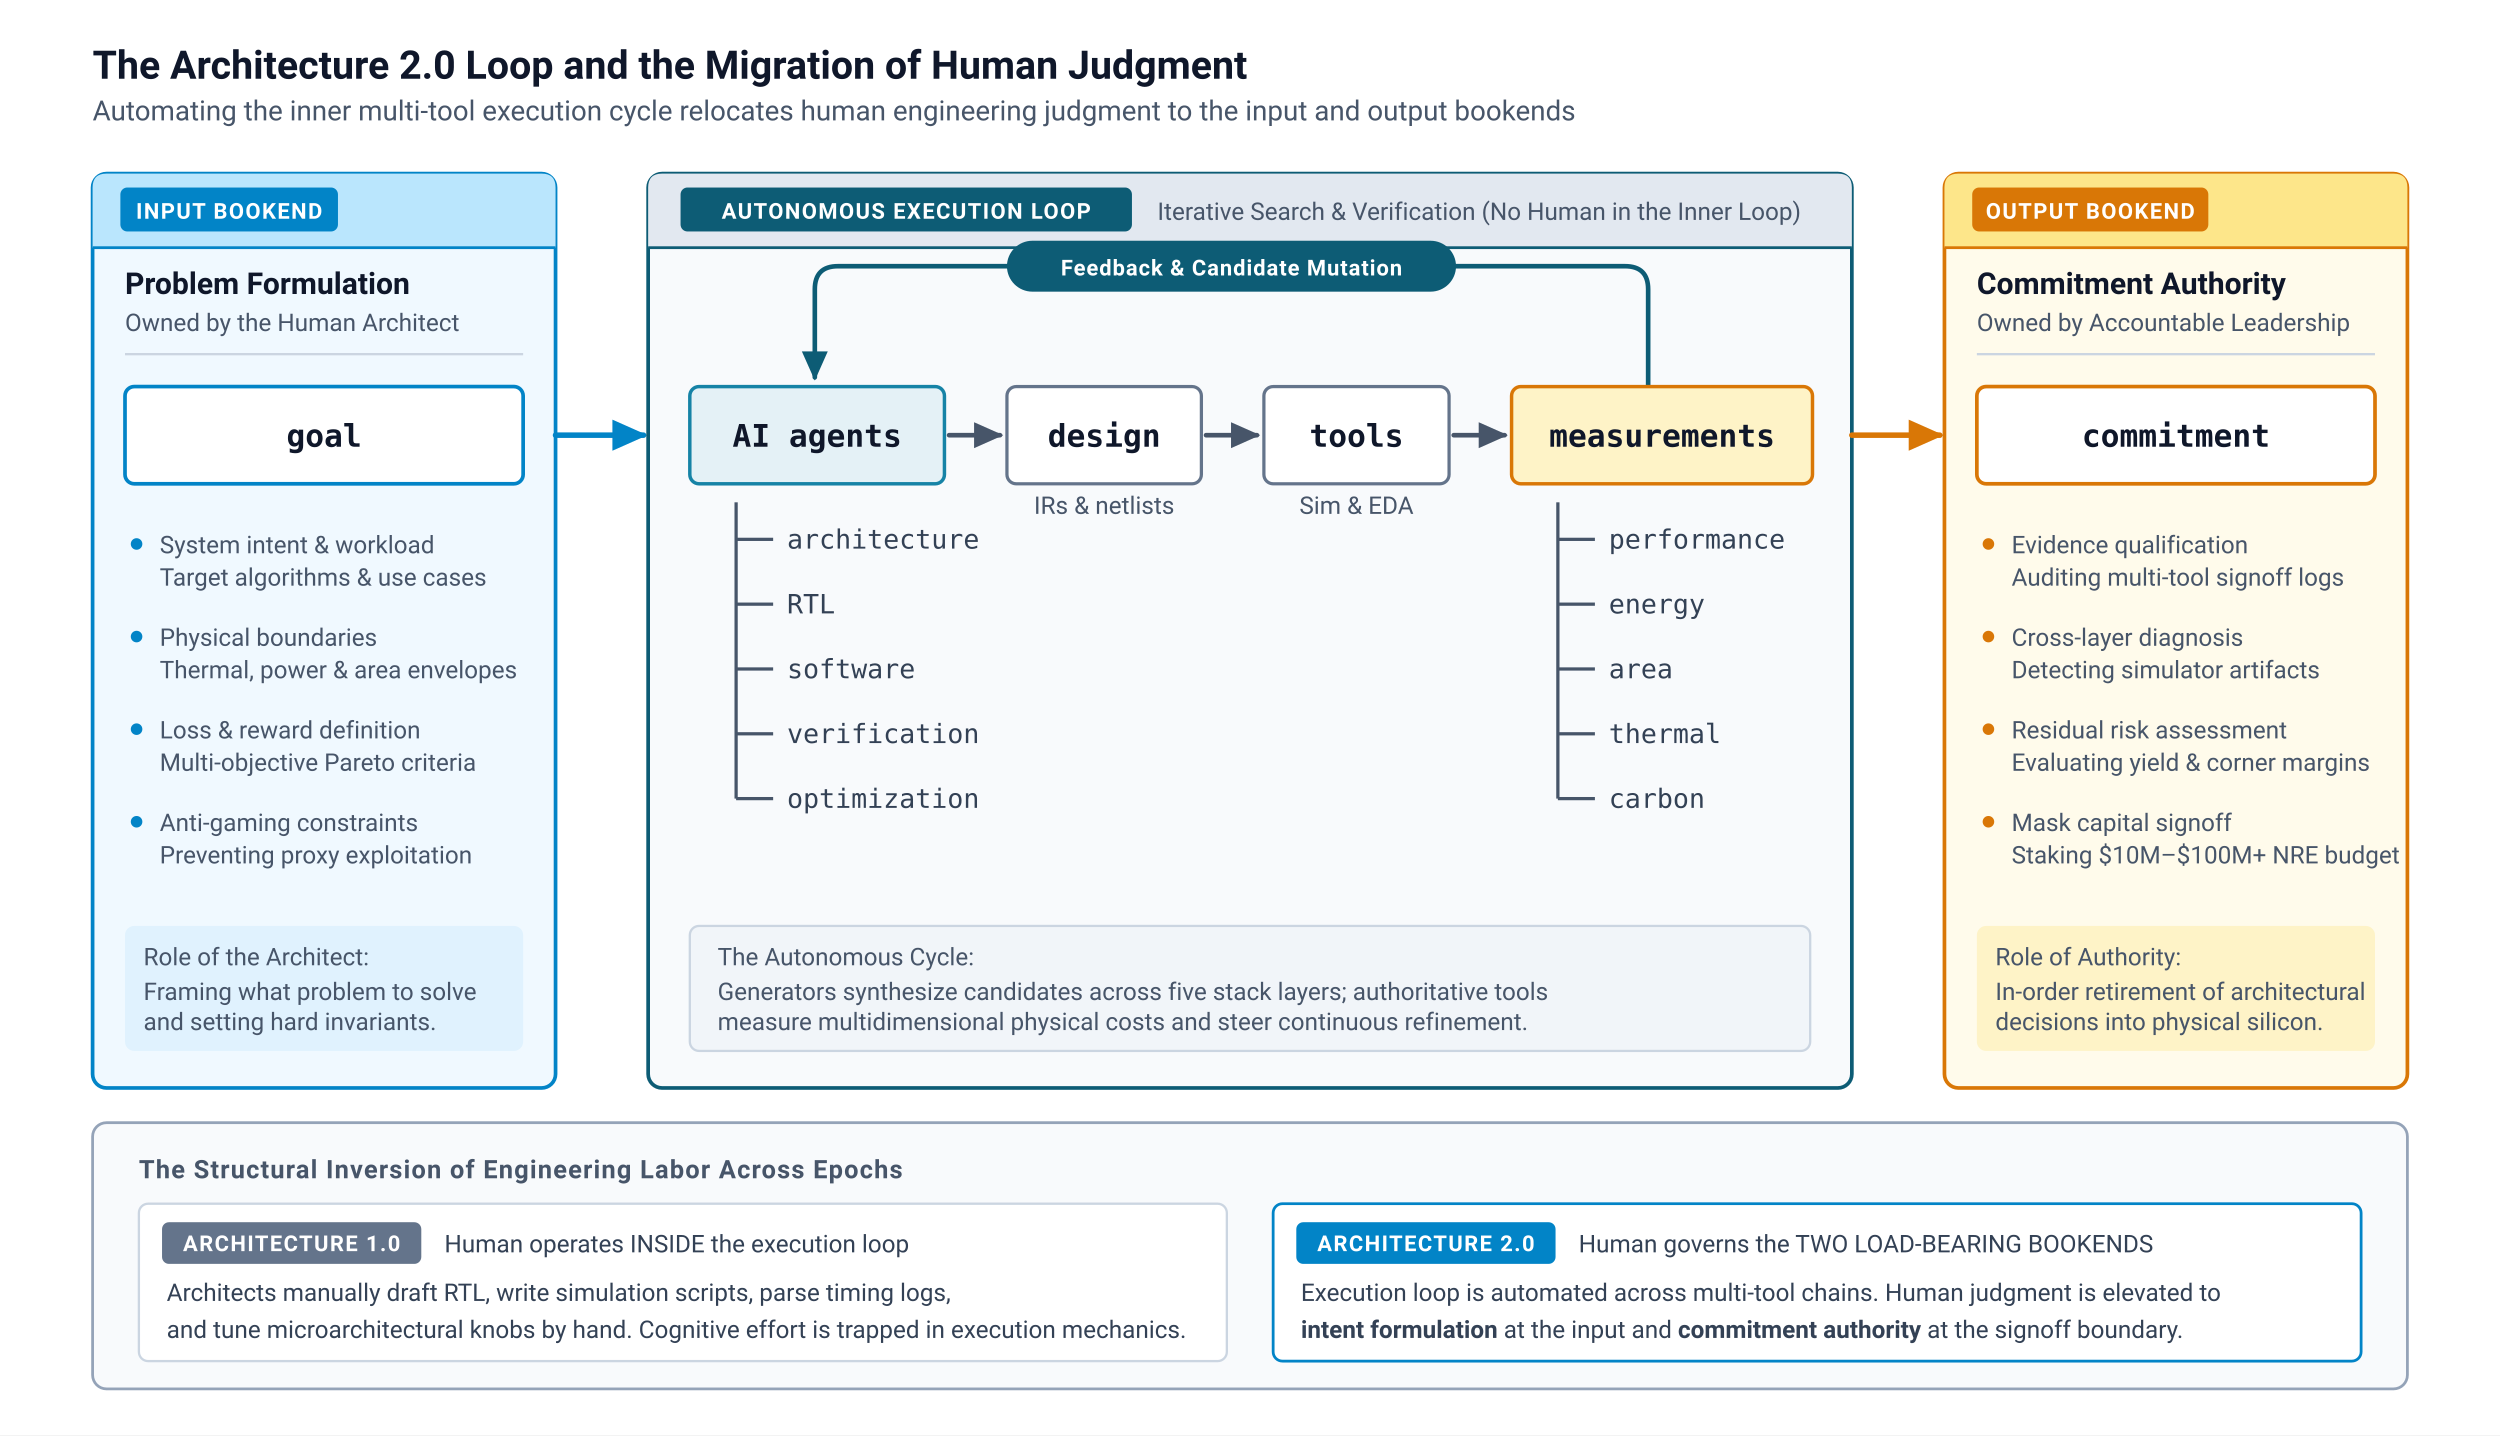
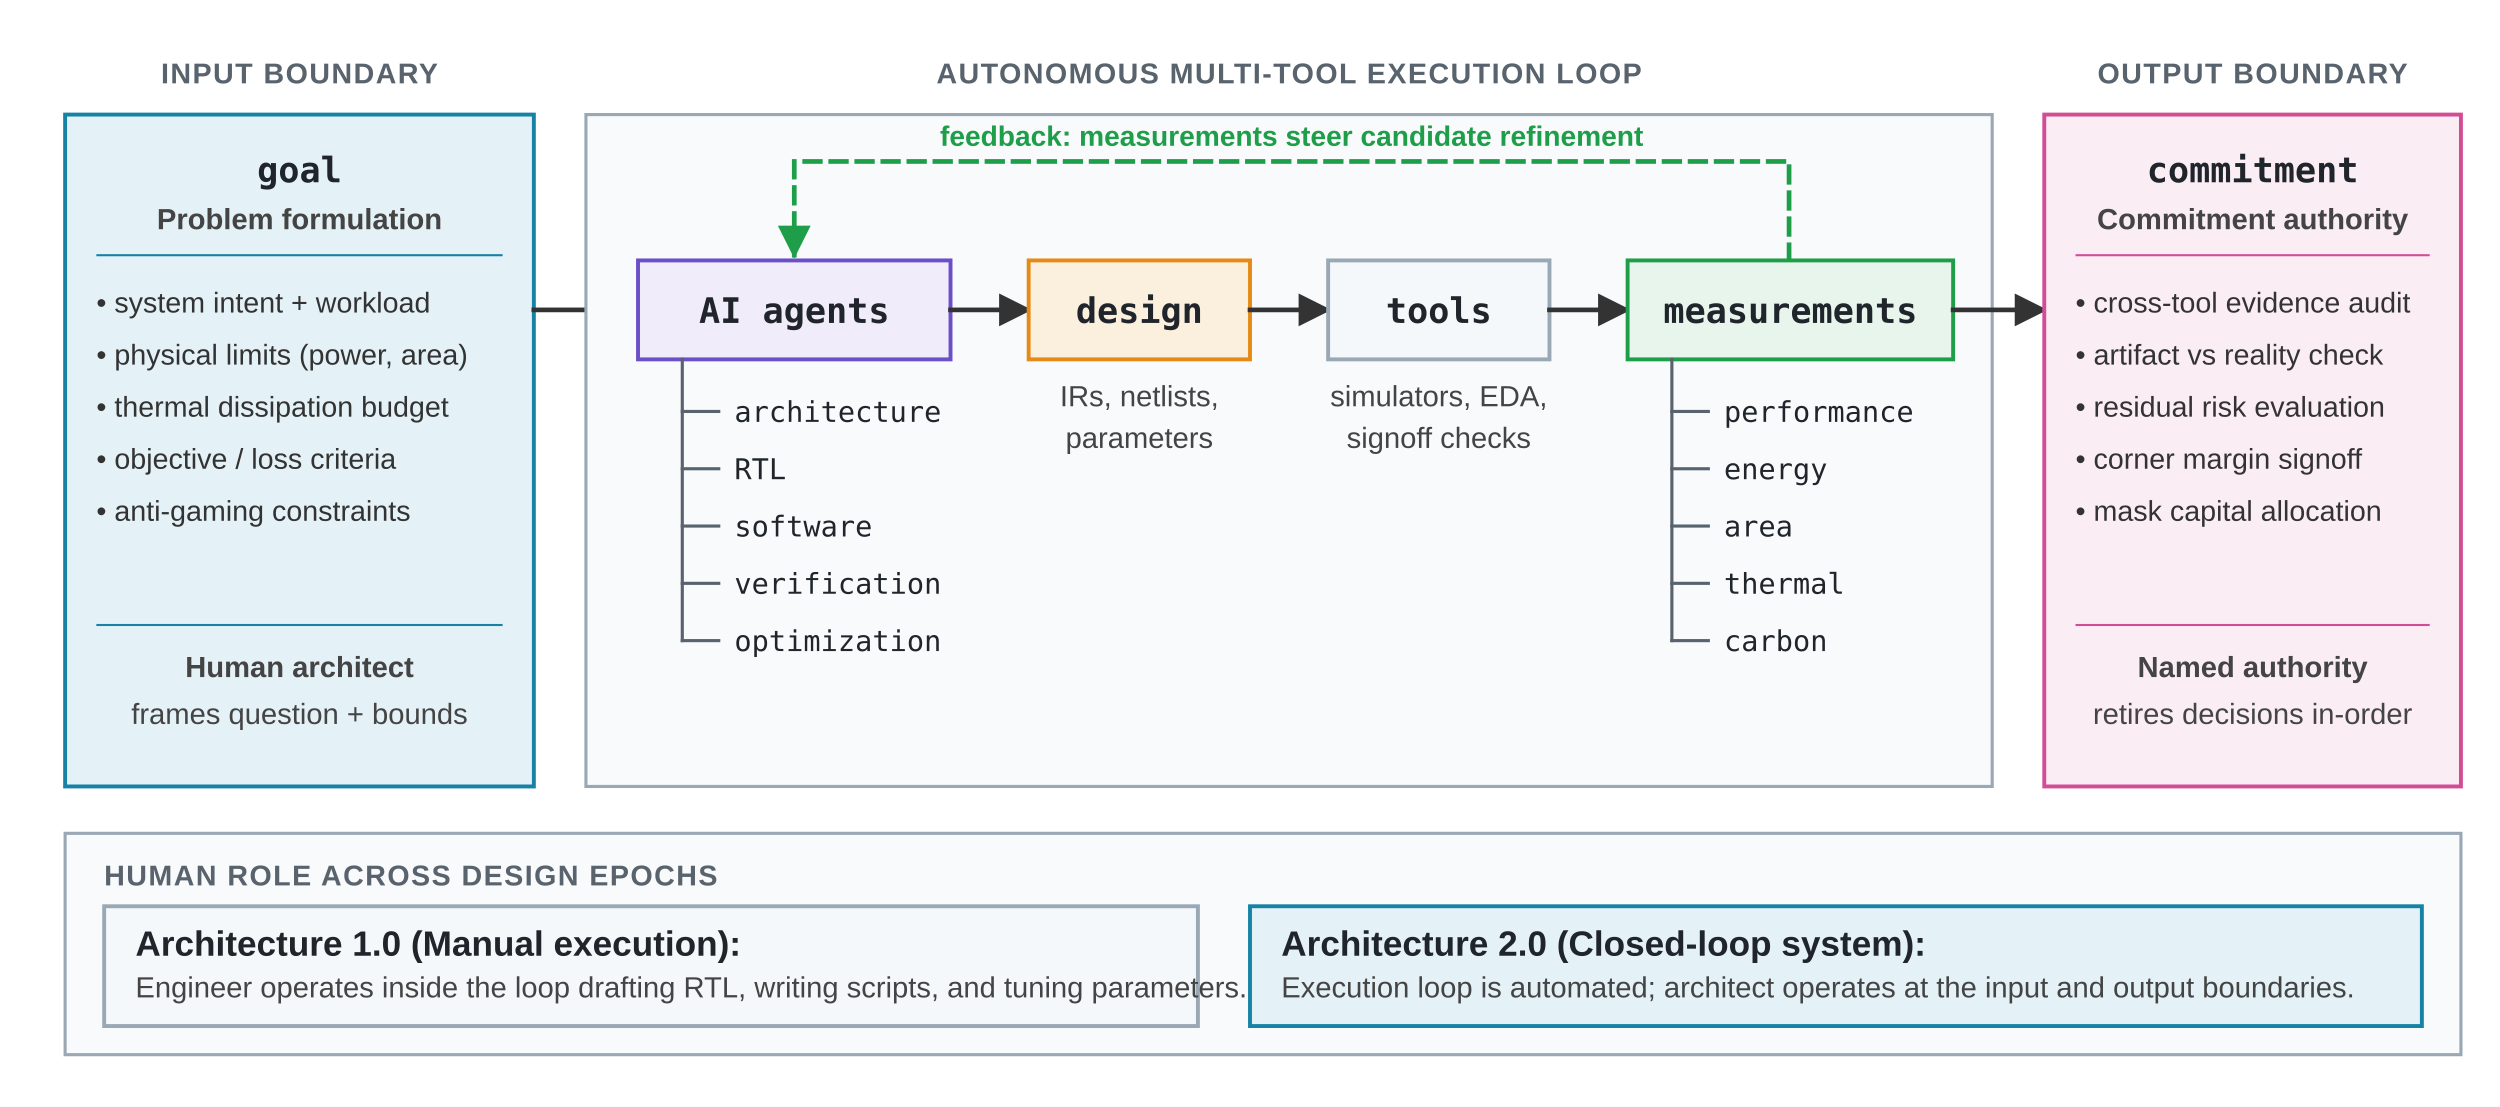
- <svg xmlns="http://www.w3.org/2000/svg" viewBox="0 0 1080 620" width="100%" height="100%" role="img">
+ <svg xmlns="http://www.w3.org/2000/svg" viewBox="0 0 960 425" role="img" aria-labelledby="loop-title loop-desc">
  <defs>
-     <marker id="arrow-blue" viewBox="0 0 10 10" refX="8" refY="5" markerWidth="7" markerHeight="7" orient="auto">
-       <path d="M 0 1 L 9 5 L 0 9 Z" fill="#0284C7" />
+     <marker id="arrow" viewBox="0 0 10 10" refX="9" refY="5" markerWidth="7" markerHeight="7" orient="auto">
+       <path d="M 0 0 L 10 5 L 0 10 z" fill="#333333" />
    </marker>
-     <marker id="arrow-dark" viewBox="0 0 10 10" refX="8" refY="5" markerWidth="7" markerHeight="7" orient="auto">
-       <path d="M 0 1 L 9 5 L 0 9 Z" fill="#475569" />
-     </marker>
-     <marker id="arrow-loop" viewBox="0 0 10 10" refX="8" refY="5" markerWidth="7" markerHeight="7" orient="auto">
-       <path d="M 0 1 L 9 5 L 0 9 Z" fill="#0D5C75" />
-     </marker>
-     <marker id="arrow-commit" viewBox="0 0 10 10" refX="8" refY="5" markerWidth="7" markerHeight="7" orient="auto">
-       <path d="M 0 1 L 9 5 L 0 9 Z" fill="#D97706" />
+     <marker id="arrow-green" viewBox="0 0 10 10" refX="9" refY="5" markerWidth="7" markerHeight="7" orient="auto">
+       <path d="M 0 0 L 10 5 L 0 10 z" fill="#1E9E48" />
    </marker>
    <style>
-       .font-sans { font-family: -apple-system, BlinkMacSystemFont, "Segoe UI", Roboto, Helvetica, Arial, sans-serif; }
-       .font-mono { font-family: "JetBrains Mono", "SF Mono", Menlo, Monaco, Consolas, monospace; }
+       .font { font-family: Arial, Helvetica, sans-serif; fill: #20252B; }
+       .mono { font-family: "JetBrains Mono", "SF Mono", Menlo, Consolas, monospace; }
+       .group { font-size: 11px; font-weight: 700; fill: #59636D; letter-spacing: 0.55px; }
+       .label { font-size: 13.5px; font-weight: 700; fill: #20252B; }
+       .sub { font-size: 11.2px; fill: #444444; }
+       .bullet { font-size: 11px; fill: #333333; }
+       .tree-text { font-size: 11px; font-family: "JetBrains Mono", "SF Mono", Menlo, Consolas, monospace; fill: #20252B; }
+       .loop-text { font-size: 10.8px; font-weight: 700; fill: #1E9E48; }

-       .main-title { font-size: 17px; font-weight: 700; fill: #0F172A; }
-       .main-subtitle { font-size: 12px; font-weight: 400; fill: #475569; }
+       .panel { fill: #F8FAFC; stroke: #9AA8B5; stroke-width: 1.2; }
+       .input { fill: #E4F1F6; stroke: #1683A6; stroke-width: 1.5; }
+       .agents { fill: #F0ECFA; stroke: #6A4FC7; stroke-width: 1.5; }
+       .design { fill: #FBF0DE; stroke: #E68A17; stroke-width: 1.5; }
+       .tools { fill: #F5F8FA; stroke: #9AA8B5; stroke-width: 1.5; }
+       .measure { fill: #E7F5EC; stroke: #1E9E48; stroke-width: 1.5; }
+       .decision { fill: #FBEDF4; stroke: #D24D96; stroke-width: 1.5; }

-       .badge-text { font-size: 9.5px; font-weight: 700; fill: #FFFFFF; letter-spacing: 0.6px; text-transform: uppercase; }
-       .card-title { font-size: 13px; font-weight: 700; fill: #0F172A; }
-       .card-sub { font-size: 10.5px; font-weight: 400; fill: #475569; }
- 
-       .mono-title { font-size: 13.5px; font-weight: 700; fill: #0F172A; }
-       .tree-text { font-size: 11.5px; font-weight: 500; fill: #334155; }
- 
-       .contrast-hdr { font-size: 11px; font-weight: 700; text-transform: uppercase; letter-spacing: 0.5px; fill: #475569; }
-       .contrast-body { font-size: 10.5px; font-weight: 400; fill: #334155; }
- 
-       .loop-label { font-size: 9.5px; font-weight: 700; fill: #FFFFFF; letter-spacing: 0.4px; text-transform: uppercase; }
+       .edge { fill: none; stroke: #333333; stroke-width: 1.8; stroke-linecap: square; stroke-linejoin: miter; marker-end: url(#arrow); }
+       .loop { fill: none; stroke: #1E9E48; stroke-width: 1.8; stroke-dasharray: 6 4; stroke-linecap: square; stroke-linejoin: miter; marker-end: url(#arrow-green); }
+       .tree-line { stroke: #59636D; stroke-width: 1.2; fill: none; stroke-linecap: square; stroke-linejoin: miter; }
+       .divider-blue { stroke: #1683A6; stroke-width: 0.8; }
+       .divider-pink { stroke: #D24D96; stroke-width: 0.8; }
    </style>
  </defs>
-   <rect width="1080" height="620" fill="#FFFFFF" />
-   <text class="font-sans main-title" x="40" y="34">The Architecture 2.0 Loop and the Migration of Human Judgment</text>
-   <text class="font-sans main-subtitle" x="40" y="52">Automating the inner multi-tool execution cycle relocates human engineering judgment to the input and output bookends</text>
-   <g transform="translate(40, 75)">
-     <rect width="200" height="395" rx="6" fill="#F0F9FF" stroke="#0284C7" stroke-width="1.6" />
-     <path d="M 0 6 Q 0 0 6 0 L 194 0 Q 200 0 200 6 L 200 32 L 0 32 Z" fill="#BAE6FD" />
-     <line x1="0" y1="32" x2="200" y2="32" stroke="#0284C7" stroke-width="1.2" />
-     <rect x="12" y="6" width="94" height="19" rx="3" fill="#0284C7" />
-     <text class="font-sans badge-text" x="59" y="19.5" text-anchor="middle">INPUT BOOKEND</text>
-     <text class="font-sans card-title" x="14" y="52">Problem Formulation</text>
-     <text class="font-sans card-sub" x="14" y="68">Owned by the Human Architect</text>
-     <line x1="14" y1="78" x2="186" y2="78" stroke="#CBD5E1" stroke-width="1" />
-     <rect x="14" y="92" width="172" height="42" rx="4" fill="#FFFFFF" stroke="#0284C7" stroke-width="1.6" />
-     <text class="font-mono mono-title" x="100" y="118" text-anchor="middle" fill="#0369A1">goal</text>
-     <g transform="translate(14, 154)">
-       <circle cx="5" cy="6" r="2.5" fill="#0284C7" />
-       <text class="font-sans card-sub" x="15" y="10" font-weight="600" fill="#0F172A">System intent &amp; workload</text>
-       <text class="font-sans card-sub" x="15" y="24">Target algorithms &amp; use cases</text>
-       <circle cx="5" cy="46" r="2.5" fill="#0284C7" />
-       <text class="font-sans card-sub" x="15" y="50" font-weight="600" fill="#0F172A">Physical boundaries</text>
-       <text class="font-sans card-sub" x="15" y="64">Thermal, power &amp; area envelopes</text>
-       <circle cx="5" cy="86" r="2.5" fill="#0284C7" />
-       <text class="font-sans card-sub" x="15" y="90" font-weight="600" fill="#0F172A">Loss &amp; reward definition</text>
-       <text class="font-sans card-sub" x="15" y="104">Multi-objective Pareto criteria</text>
-       <circle cx="5" cy="126" r="2.5" fill="#0284C7" />
-       <text class="font-sans card-sub" x="15" y="130" font-weight="600" fill="#0F172A">Anti-gaming constraints</text>
-       <text class="font-sans card-sub" x="15" y="144">Preventing proxy exploitation</text>
-     </g>
-     <rect x="14" y="325" width="172" height="54" rx="4" fill="#E0F2FE" />
-     <text class="font-sans card-sub" x="22" y="342" font-weight="600" fill="#0369A1">Role of the Architect:</text>
-     <text class="font-sans card-sub" x="22" y="357" fill="#0369A1">Framing what problem to solve</text>
-     <text class="font-sans card-sub" x="22" y="370" fill="#0369A1">and setting hard invariants.</text>
-   </g>
-   <path d="M 240 188 L 278 188" stroke="#0284C7" stroke-width="2.4" stroke-linecap="round" marker-end="url(#arrow-blue)" />
-   <g transform="translate(280, 75)">
-     <rect width="520" height="395" rx="6" fill="#F8FAFC" stroke="#0D5C75" stroke-width="1.6" />
-     <path d="M 0 6 Q 0 0 6 0 L 514 0 Q 520 0 520 6 L 520 32 L 0 32 Z" fill="#E2E8F0" />
-     <line x1="0" y1="32" x2="520" y2="32" stroke="#0D5C75" stroke-width="1.2" />
-     <rect x="14" y="6" width="195" height="19" rx="3" fill="#0D5C75" />
-     <text class="font-sans badge-text" x="111.5" y="19.5" text-anchor="middle">AUTONOMOUS EXECUTION LOOP</text>
-     <text class="font-sans card-sub" x="220" y="20" font-weight="600" fill="#334155">Iterative Search &amp; Verification (No Human in the Inner Loop)</text>
-     <path d="M 432 92 L 432 50 Q 432 40 422 40 L 82 40 Q 72 40 72 50 L 72 88" fill="none" stroke="#0D5C75" stroke-width="2" stroke-linecap="round" marker-end="url(#arrow-loop)" />
-     <rect x="155" y="29" width="194" height="22" rx="11" fill="#0D5C75" />
-     <text class="font-sans loop-label" x="252" y="44" text-anchor="middle">Feedback &amp; Candidate Mutation</text>
-     <g transform="translate(18, 92)">
-       <rect width="110" height="42" rx="4" fill="#E4F1F6" stroke="#1683A6" stroke-width="1.5" />
-       <text class="font-mono mono-title" x="55" y="26" text-anchor="middle" fill="#0F172A">AI agents</text>
-       <g transform="translate(20, 50)">
-         <line x1="0" y1="0" x2="0" y2="128" stroke="#475569" stroke-width="1.4" />
-         <path d="M 0 16 L 16 16" stroke="#475569" stroke-width="1.4" />
-         <text class="font-mono tree-text" x="22" y="20">architecture</text>
-         <path d="M 0 44 L 16 44" stroke="#475569" stroke-width="1.4" />
-         <text class="font-mono tree-text" x="22" y="48">RTL</text>
-         <path d="M 0 72 L 16 72" stroke="#475569" stroke-width="1.4" />
-         <text class="font-mono tree-text" x="22" y="76">software</text>
-         <path d="M 0 100 L 16 100" stroke="#475569" stroke-width="1.4" />
-         <text class="font-mono tree-text" x="22" y="104">verification</text>
-         <path d="M 0 128 L 16 128" stroke="#475569" stroke-width="1.4" />
-         <text class="font-mono tree-text" x="22" y="132">optimization</text>
-       </g>
-     </g>
-     <path d="M 130 113 L 152 113" stroke="#475569" stroke-width="2" stroke-linecap="round" marker-end="url(#arrow-dark)" />
-     <g transform="translate(155, 92)">
-       <rect width="84" height="42" rx="4" fill="#FFFFFF" stroke="#64748B" stroke-width="1.4" />
-       <text class="font-mono mono-title" x="42" y="26" text-anchor="middle" fill="#0F172A">design</text>
-       <text class="font-sans card-sub" x="42" y="55" text-anchor="middle" font-size="9px">IRs &amp; netlists</text>
-     </g>
-     <path d="M 241 113 L 263 113" stroke="#475569" stroke-width="2" stroke-linecap="round" marker-end="url(#arrow-dark)" />
-     <g transform="translate(266, 92)">
-       <rect width="80" height="42" rx="4" fill="#FFFFFF" stroke="#64748B" stroke-width="1.4" />
-       <text class="font-mono mono-title" x="40" y="26" text-anchor="middle" fill="#0F172A">tools</text>
-       <text class="font-sans card-sub" x="40" y="55" text-anchor="middle" font-size="9px">Sim &amp; EDA</text>
-     </g>
-     <path d="M 348 113 L 370 113" stroke="#475569" stroke-width="2" stroke-linecap="round" marker-end="url(#arrow-dark)" />
-     <g transform="translate(373, 92)">
-       <rect width="130" height="42" rx="4" fill="#FEF3C7" stroke="#D97706" stroke-width="1.5" />
-       <text class="font-mono mono-title" x="65" y="26" text-anchor="middle" fill="#92400E">measurements</text>
-       <g transform="translate(20, 50)">
-         <line x1="0" y1="0" x2="0" y2="128" stroke="#475569" stroke-width="1.4" />
-         <path d="M 0 16 L 16 16" stroke="#475569" stroke-width="1.4" />
-         <text class="font-mono tree-text" x="22" y="20">performance</text>
-         <path d="M 0 44 L 16 44" stroke="#475569" stroke-width="1.4" />
-         <text class="font-mono tree-text" x="22" y="48">energy</text>
-         <path d="M 0 72 L 16 72" stroke="#475569" stroke-width="1.4" />
-         <text class="font-mono tree-text" x="22" y="76">area</text>
-         <path d="M 0 100 L 16 100" stroke="#475569" stroke-width="1.4" />
-         <text class="font-mono tree-text" x="22" y="104">thermal</text>
-         <path d="M 0 128 L 16 128" stroke="#475569" stroke-width="1.4" />
-         <text class="font-mono tree-text" x="22" y="132">carbon</text>
-       </g>
-     </g>
-     <rect x="18" y="325" width="484" height="54" rx="4" fill="#F1F5F9" stroke="#CBD5E1" stroke-width="1" />
-     <text class="font-sans card-sub" x="30" y="342" font-weight="600" fill="#1E293B">The Autonomous Cycle:</text>
-     <text class="font-sans card-sub" x="30" y="357" fill="#475569">Generators synthesize candidates across five stack layers; authoritative tools</text>
-     <text class="font-sans card-sub" x="30" y="370" fill="#475569">measure multidimensional physical costs and steer continuous refinement.</text>
-   </g>
-   <path d="M 800 188 L 838 188" stroke="#D97706" stroke-width="2.4" stroke-linecap="round" marker-end="url(#arrow-commit)" />
-   <g transform="translate(840, 75)">
-     <rect width="200" height="395" rx="6" fill="#FFFBEB" stroke="#D97706" stroke-width="1.6" />
-     <path d="M 0 6 Q 0 0 6 0 L 194 0 Q 200 0 200 6 L 200 32 L 0 32 Z" fill="#FDE68A" />
-     <line x1="0" y1="32" x2="200" y2="32" stroke="#D97706" stroke-width="1.2" />
-     <rect x="12" y="6" width="102" height="19" rx="3" fill="#D97706" />
-     <text class="font-sans badge-text" x="63" y="19.5" text-anchor="middle">OUTPUT BOOKEND</text>
-     <text class="font-sans card-title" x="14" y="52">Commitment Authority</text>
-     <text class="font-sans card-sub" x="14" y="68">Owned by Accountable Leadership</text>
-     <line x1="14" y1="78" x2="186" y2="78" stroke="#CBD5E1" stroke-width="1" />
-     <rect x="14" y="92" width="172" height="42" rx="4" fill="#FFFFFF" stroke="#D97706" stroke-width="1.6" />
-     <text class="font-mono mono-title" x="100" y="118" text-anchor="middle" fill="#B45309">commitment</text>
-     <g transform="translate(14, 154)">
-       <circle cx="5" cy="6" r="2.5" fill="#D97706" />
-       <text class="font-sans card-sub" x="15" y="10" font-weight="600" fill="#0F172A">Evidence qualification</text>
-       <text class="font-sans card-sub" x="15" y="24">Auditing multi-tool signoff logs</text>
-       <circle cx="5" cy="46" r="2.5" fill="#D97706" />
-       <text class="font-sans card-sub" x="15" y="50" font-weight="600" fill="#0F172A">Cross-layer diagnosis</text>
-       <text class="font-sans card-sub" x="15" y="64">Detecting simulator artifacts</text>
-       <circle cx="5" cy="86" r="2.5" fill="#D97706" />
-       <text class="font-sans card-sub" x="15" y="90" font-weight="600" fill="#0F172A">Residual risk assessment</text>
-       <text class="font-sans card-sub" x="15" y="104">Evaluating yield &amp; corner margins</text>
-       <circle cx="5" cy="126" r="2.5" fill="#D97706" />
-       <text class="font-sans card-sub" x="15" y="130" font-weight="600" fill="#0F172A">Mask capital signoff</text>
-       <text class="font-sans card-sub" x="15" y="144">Staking $10M–$100M+ NRE budget</text>
-     </g>
-     <rect x="14" y="325" width="172" height="54" rx="4" fill="#FEF3C7" />
-     <text class="font-sans card-sub" x="22" y="342" font-weight="600" fill="#92400E">Role of Authority:</text>
-     <text class="font-sans card-sub" x="22" y="357" fill="#92400E">In-order retirement of architectural</text>
-     <text class="font-sans card-sub" x="22" y="370" fill="#92400E">decisions into physical silicon.</text>
-   </g>
-   <g transform="translate(40, 485)">
-     <rect width="1000" height="115" rx="6" fill="#F8FAFC" stroke="#94A3B8" stroke-width="1.2" />
-     <text class="font-sans contrast-hdr" x="20" y="24">The Structural Inversion of Engineering Labor Across Epochs</text>
-     <g transform="translate(20, 35)">
-       <rect width="470" height="68" rx="4" fill="#FFFFFF" stroke="#CBD5E1" stroke-width="1" />
-       <rect x="10" y="8" width="112" height="18" rx="3" fill="#64748B" />
-       <text class="font-sans badge-text" x="66" y="20.5" text-anchor="middle">ARCHITECTURE 1.0</text>
-       <text class="font-sans contrast-body" x="132" y="21" font-weight="700" fill="#0F172A">Human operates INSIDE the execution loop</text>
-       <text class="font-sans contrast-body" x="12" y="42" fill="#475569">Architects manually draft RTL, write simulation scripts, parse timing logs,</text>
-       <text class="font-sans contrast-body" x="12" y="58" fill="#475569">and tune microarchitectural knobs by hand. Cognitive effort is trapped in execution mechanics.</text>
-     </g>
-     <g transform="translate(510, 35)">
-       <rect width="470" height="68" rx="4" fill="#FFFFFF" stroke="#0284C7" stroke-width="1.2" />
-       <rect x="10" y="8" width="112" height="18" rx="3" fill="#0284C7" />
-       <text class="font-sans badge-text" x="66" y="20.5" text-anchor="middle">ARCHITECTURE 2.0</text>
-       <text class="font-sans contrast-body" x="132" y="21" font-weight="700" fill="#0369A1">Human governs the TWO LOAD-BEARING BOOKENDS</text>
-       <text class="font-sans contrast-body" x="12" y="42" fill="#334155">Execution loop is automated across multi-tool chains. Human judgment is elevated to</text>
-       <text class="font-sans contrast-body" x="12" y="58" fill="#334155">
-         <tspan font-weight="700">intent formulation</tspan> at the input and <tspan font-weight="700">commitment authority</tspan> at the signoff boundary.</text>
-     </g>
+   <rect width="960" height="425" fill="#FFFFFF" />
+   <g class="font">
+     <text class="group" x="115" y="32" text-anchor="middle">INPUT BOUNDARY</text>
+     <text class="group" x="495" y="32" text-anchor="middle">AUTONOMOUS MULTI-TOOL EXECUTION LOOP</text>
+     <text class="group" x="865" y="32" text-anchor="middle">OUTPUT BOUNDARY</text>
+     <rect class="input" x="25" y="44" width="180" height="258" />
+     <text class="label mono" x="115" y="70" text-anchor="middle">goal</text>
+     <text class="sub" x="115" y="88" text-anchor="middle" font-weight="700">Problem formulation</text>
+     <line class="divider-blue" x1="37" y1="98" x2="193" y2="98" />
+     <text class="bullet" x="37" y="120">• system intent + workload</text>
+     <text class="bullet" x="37" y="140">• physical limits (power, area)</text>
+     <text class="bullet" x="37" y="160">• thermal dissipation budget</text>
+     <text class="bullet" x="37" y="180">• objective / loss criteria</text>
+     <text class="bullet" x="37" y="200">• anti-gaming constraints</text>
+     <line class="divider-blue" x1="37" y1="240" x2="193" y2="240" />
+     <text class="sub" x="115" y="260" text-anchor="middle" font-weight="700">Human architect</text>
+     <text class="sub" x="115" y="278" text-anchor="middle">frames question + bounds</text>
+     <path class="edge" d="M 205 119 H 245" />
+     <rect class="panel" x="225" y="44" width="540" height="258" />
+     <path class="loop" d="M 687 100 V 62 H 305 V 98" />
+     <text class="loop-text" x="496" y="56" text-anchor="middle">feedback: measurements steer candidate refinement</text>
+     <rect class="agents" x="245" y="100" width="120" height="38" />
+     <text class="label mono" x="305" y="124" text-anchor="middle">AI agents</text>
+     <line class="tree-line" x1="262" y1="138" x2="262" y2="246" />
+     <path class="tree-line" d="M 262 158 H 276" />
+     <text class="tree-text" x="282" y="162">architecture</text>
+     <path class="tree-line" d="M 262 180 H 276" />
+     <text class="tree-text" x="282" y="184">RTL</text>
+     <path class="tree-line" d="M 262 202 H 276" />
+     <text class="tree-text" x="282" y="206">software</text>
+     <path class="tree-line" d="M 262 224 H 276" />
+     <text class="tree-text" x="282" y="228">verification</text>
+     <path class="tree-line" d="M 262 246 H 276" />
+     <text class="tree-text" x="282" y="250">optimization</text>
+     <path class="edge" d="M 365 119 H 395" />
+     <rect class="design" x="395" y="100" width="85" height="38" />
+     <text class="label mono" x="437.5" y="124" text-anchor="middle">design</text>
+     <text class="sub" x="437.5" y="156" text-anchor="middle">IRs, netlists,</text>
+     <text class="sub" x="437.5" y="172" text-anchor="middle">parameters</text>
+     <path class="edge" d="M 480 119 H 510" />
+     <rect class="tools" x="510" y="100" width="85" height="38" />
+     <text class="label mono" x="552.5" y="124" text-anchor="middle">tools</text>
+     <text class="sub" x="552.5" y="156" text-anchor="middle">simulators, EDA,</text>
+     <text class="sub" x="552.5" y="172" text-anchor="middle">signoff checks</text>
+     <path class="edge" d="M 595 119 H 625" />
+     <rect class="measure" x="625" y="100" width="125" height="38" />
+     <text class="label mono" x="687.5" y="124" text-anchor="middle">measurements</text>
+     <line class="tree-line" x1="642" y1="138" x2="642" y2="246" />
+     <path class="tree-line" d="M 642 158 H 656" />
+     <text class="tree-text" x="662" y="162">performance</text>
+     <path class="tree-line" d="M 642 180 H 656" />
+     <text class="tree-text" x="662" y="184">energy</text>
+     <path class="tree-line" d="M 642 202 H 656" />
+     <text class="tree-text" x="662" y="206">area</text>
+     <path class="tree-line" d="M 642 224 H 656" />
+     <text class="tree-text" x="662" y="228">thermal</text>
+     <path class="tree-line" d="M 642 246 H 656" />
+     <text class="tree-text" x="662" y="250">carbon</text>
+     <path class="edge" d="M 750 119 H 785" />
+     <rect class="decision" x="785" y="44" width="160" height="258" />
+     <text class="label mono" x="865" y="70" text-anchor="middle">commitment</text>
+     <text class="sub" x="865" y="88" text-anchor="middle" font-weight="700">Commitment authority</text>
+     <line class="divider-pink" x1="797" y1="98" x2="933" y2="98" />
+     <text class="bullet" x="797" y="120">• cross-tool evidence audit</text>
+     <text class="bullet" x="797" y="140">• artifact vs reality check</text>
+     <text class="bullet" x="797" y="160">• residual risk evaluation</text>
+     <text class="bullet" x="797" y="180">• corner margin signoff</text>
+     <text class="bullet" x="797" y="200">• mask capital allocation</text>
+     <line class="divider-pink" x1="797" y1="240" x2="933" y2="240" />
+     <text class="sub" x="865" y="260" text-anchor="middle" font-weight="700">Named authority</text>
+     <text class="sub" x="865" y="278" text-anchor="middle">retires decisions in-order</text>
+     <rect class="panel" x="25" y="320" width="920" height="85" />
+     <text class="group" x="40" y="340">HUMAN ROLE ACROSS DESIGN EPOCHS</text>
+     <rect class="tools" x="40" y="348" width="420" height="46" />
+     <text class="label" x="52" y="367" font-size="12px">Architecture 1.0 (Manual execution):</text>
+     <text class="sub" x="52" y="383">Engineer operates inside the loop drafting RTL, writing scripts, and tuning parameters.</text>
+     <rect class="input" x="480" y="348" width="450" height="46" />
+     <text class="label" x="492" y="367" font-size="12px">Architecture 2.0 (Closed-loop system):</text>
+     <text class="sub" x="492" y="383">Execution loop is automated; architect operates at the input and output boundaries.</text>
  </g>
</svg>
